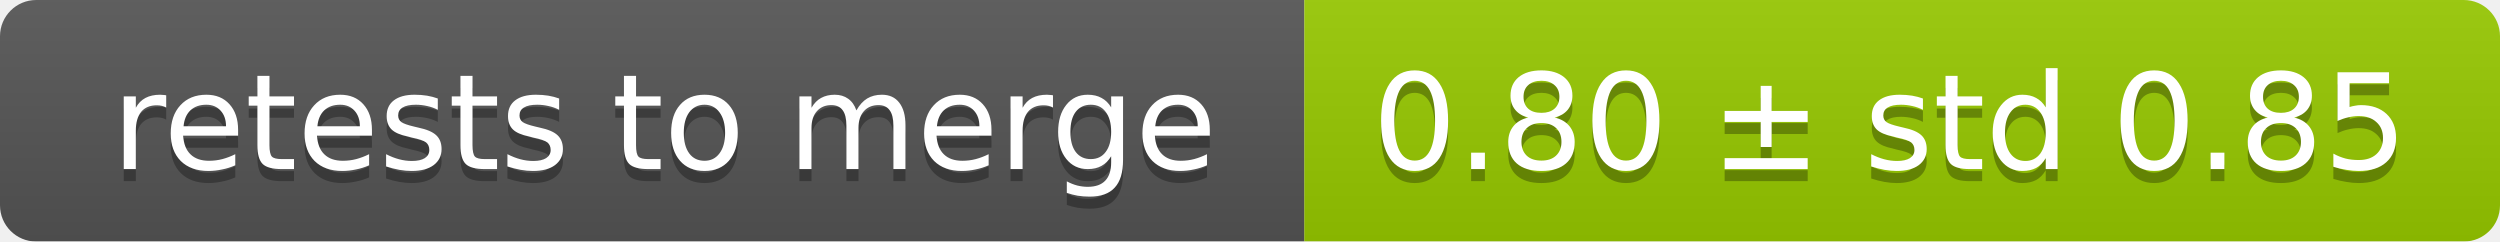
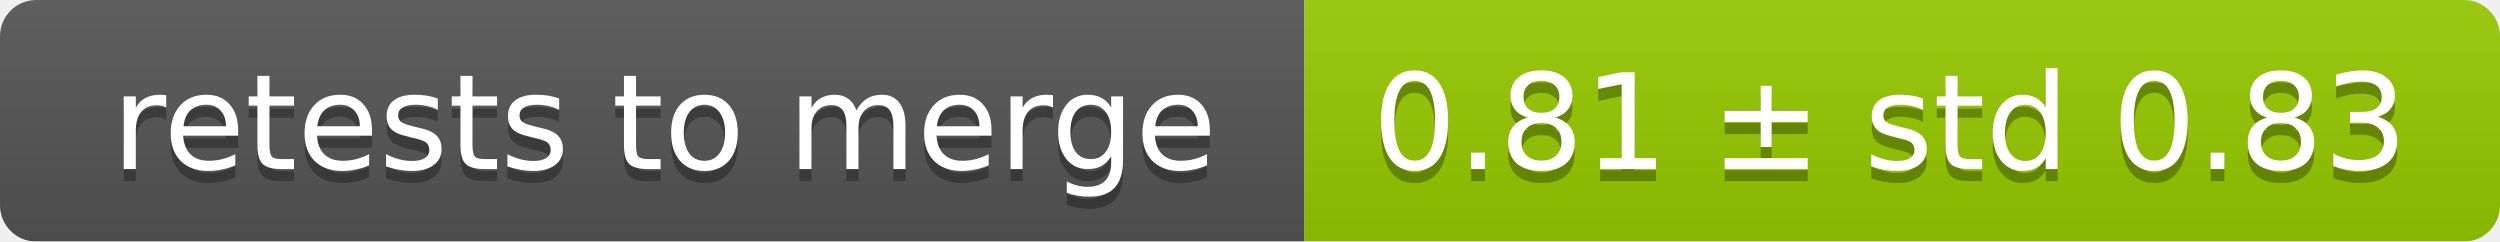
<svg xmlns="http://www.w3.org/2000/svg" width="207" height="20">
  <linearGradient id="smooth" x2="0" y2="100%">
    <stop offset="0" stop-color="#bbb" stop-opacity=".1" />
    <stop offset="1" stop-opacity=".1" />
  </linearGradient>
  <mask id="round">
    <rect width="207" height="20" rx="3" fill="#fff" />
  </mask>
  <g mask="url(#round)">
    <rect width="108" height="20" fill="#555" />
    <rect x="108" width="99" height="20" fill="#97ca00" />
    <rect width="207" height="20" fill="url(#smooth)" />
  </g>
  <g fill="#fff" text-anchor="middle" font-family="DejaVu Sans,Verdana,Geneva,sans-serif" font-size="11">
    <text x="55" y="15" fill="#010101" fill-opacity=".3">retests to merge</text>
    <text x="55" y="14">retests to merge</text>
-     <text x="156.5" y="15" fill="#010101" fill-opacity=".3">0.80 ± std 0.85</text>
-     <text x="156.5" y="14">0.80 ± std 0.85</text>
+     <text x="156.5" y="15" fill="#010101" fill-opacity=".3">0.81 ± std 0.83</text>
+     <text x="156.5" y="14">0.81 ± std 0.83</text>
  </g>
</svg>
